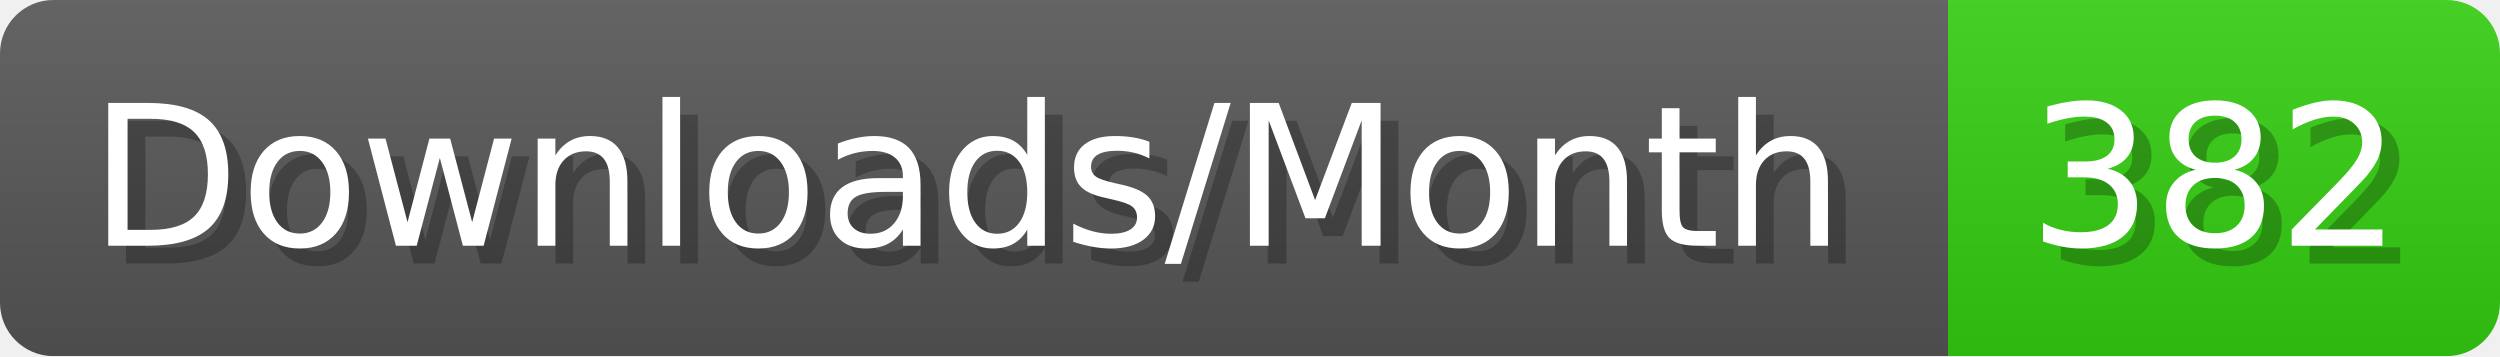
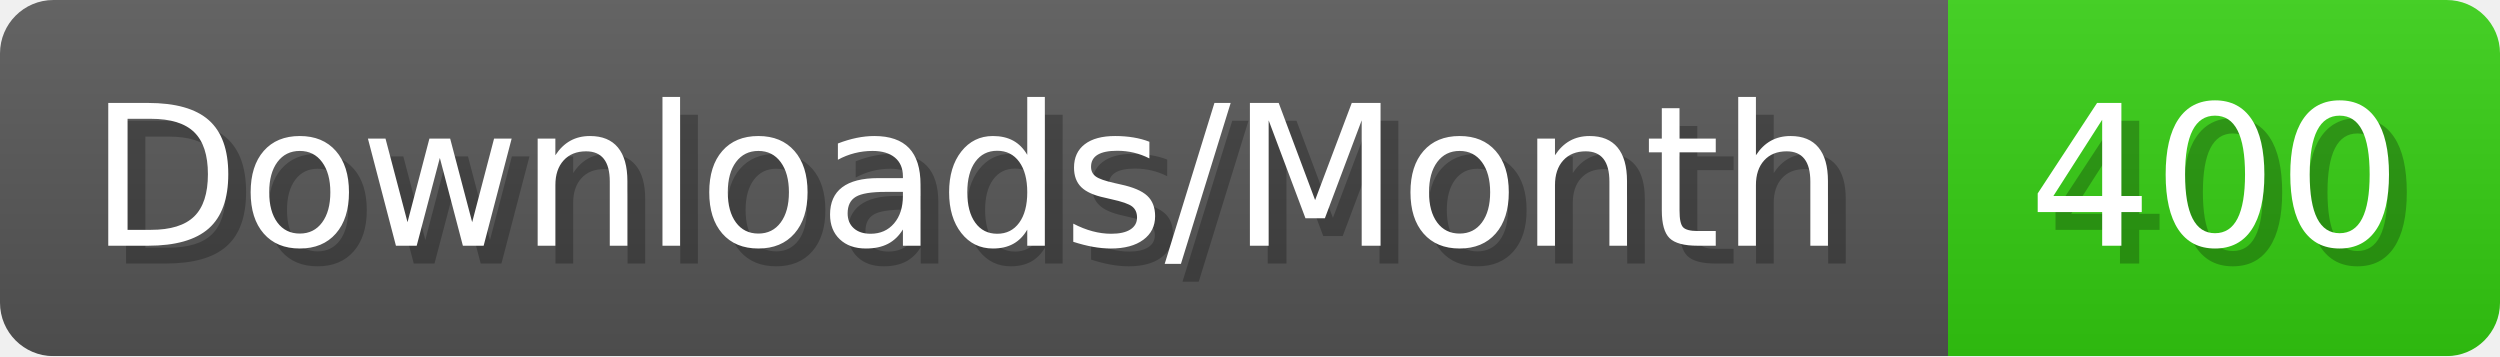
- <svg xmlns="http://www.w3.org/2000/svg" width="140.4" height="20" viewBox="0 0 1404 200" role="img" aria-label="Downloads/Month: 382">
+ <svg xmlns="http://www.w3.org/2000/svg" width="140.4" height="20" viewBox="0 0 1404 200" role="img" aria-label="Downloads/Month: 400">
  <linearGradient id="YlXUI" x2="0" y2="100%">
    <stop offset="0" stop-opacity=".1" stop-color="#EEE" />
    <stop offset="1" stop-opacity=".1" />
  </linearGradient>
  <mask id="JHhop">
    <rect width="1404" height="200" rx="30" fill="#FFF" />
  </mask>
  <g mask="url(#JHhop)">
    <rect width="1094" height="200" fill="#555" />
    <rect width="310" height="200" fill="#3C1" x="1094" />
    <rect width="1404" height="200" fill="url(#YlXUI)" />
  </g>
  <g aria-hidden="true" fill="#fff" text-anchor="start" font-family="Verdana,DejaVu Sans,sans-serif" font-size="110">
    <text x="60" y="148" textLength="994" fill="#000" opacity="0.25">Downloads/Month</text>
    <text x="50" y="138" textLength="994">Downloads/Month</text>
-     <text x="1149" y="148" textLength="210" fill="#000" opacity="0.25">382</text>
-     <text x="1139" y="138" textLength="210">382</text>
+     <text x="1149" y="148" textLength="210" fill="#000" opacity="0.25">400</text>
+     <text x="1139" y="138" textLength="210">400</text>
  </g>
</svg>
